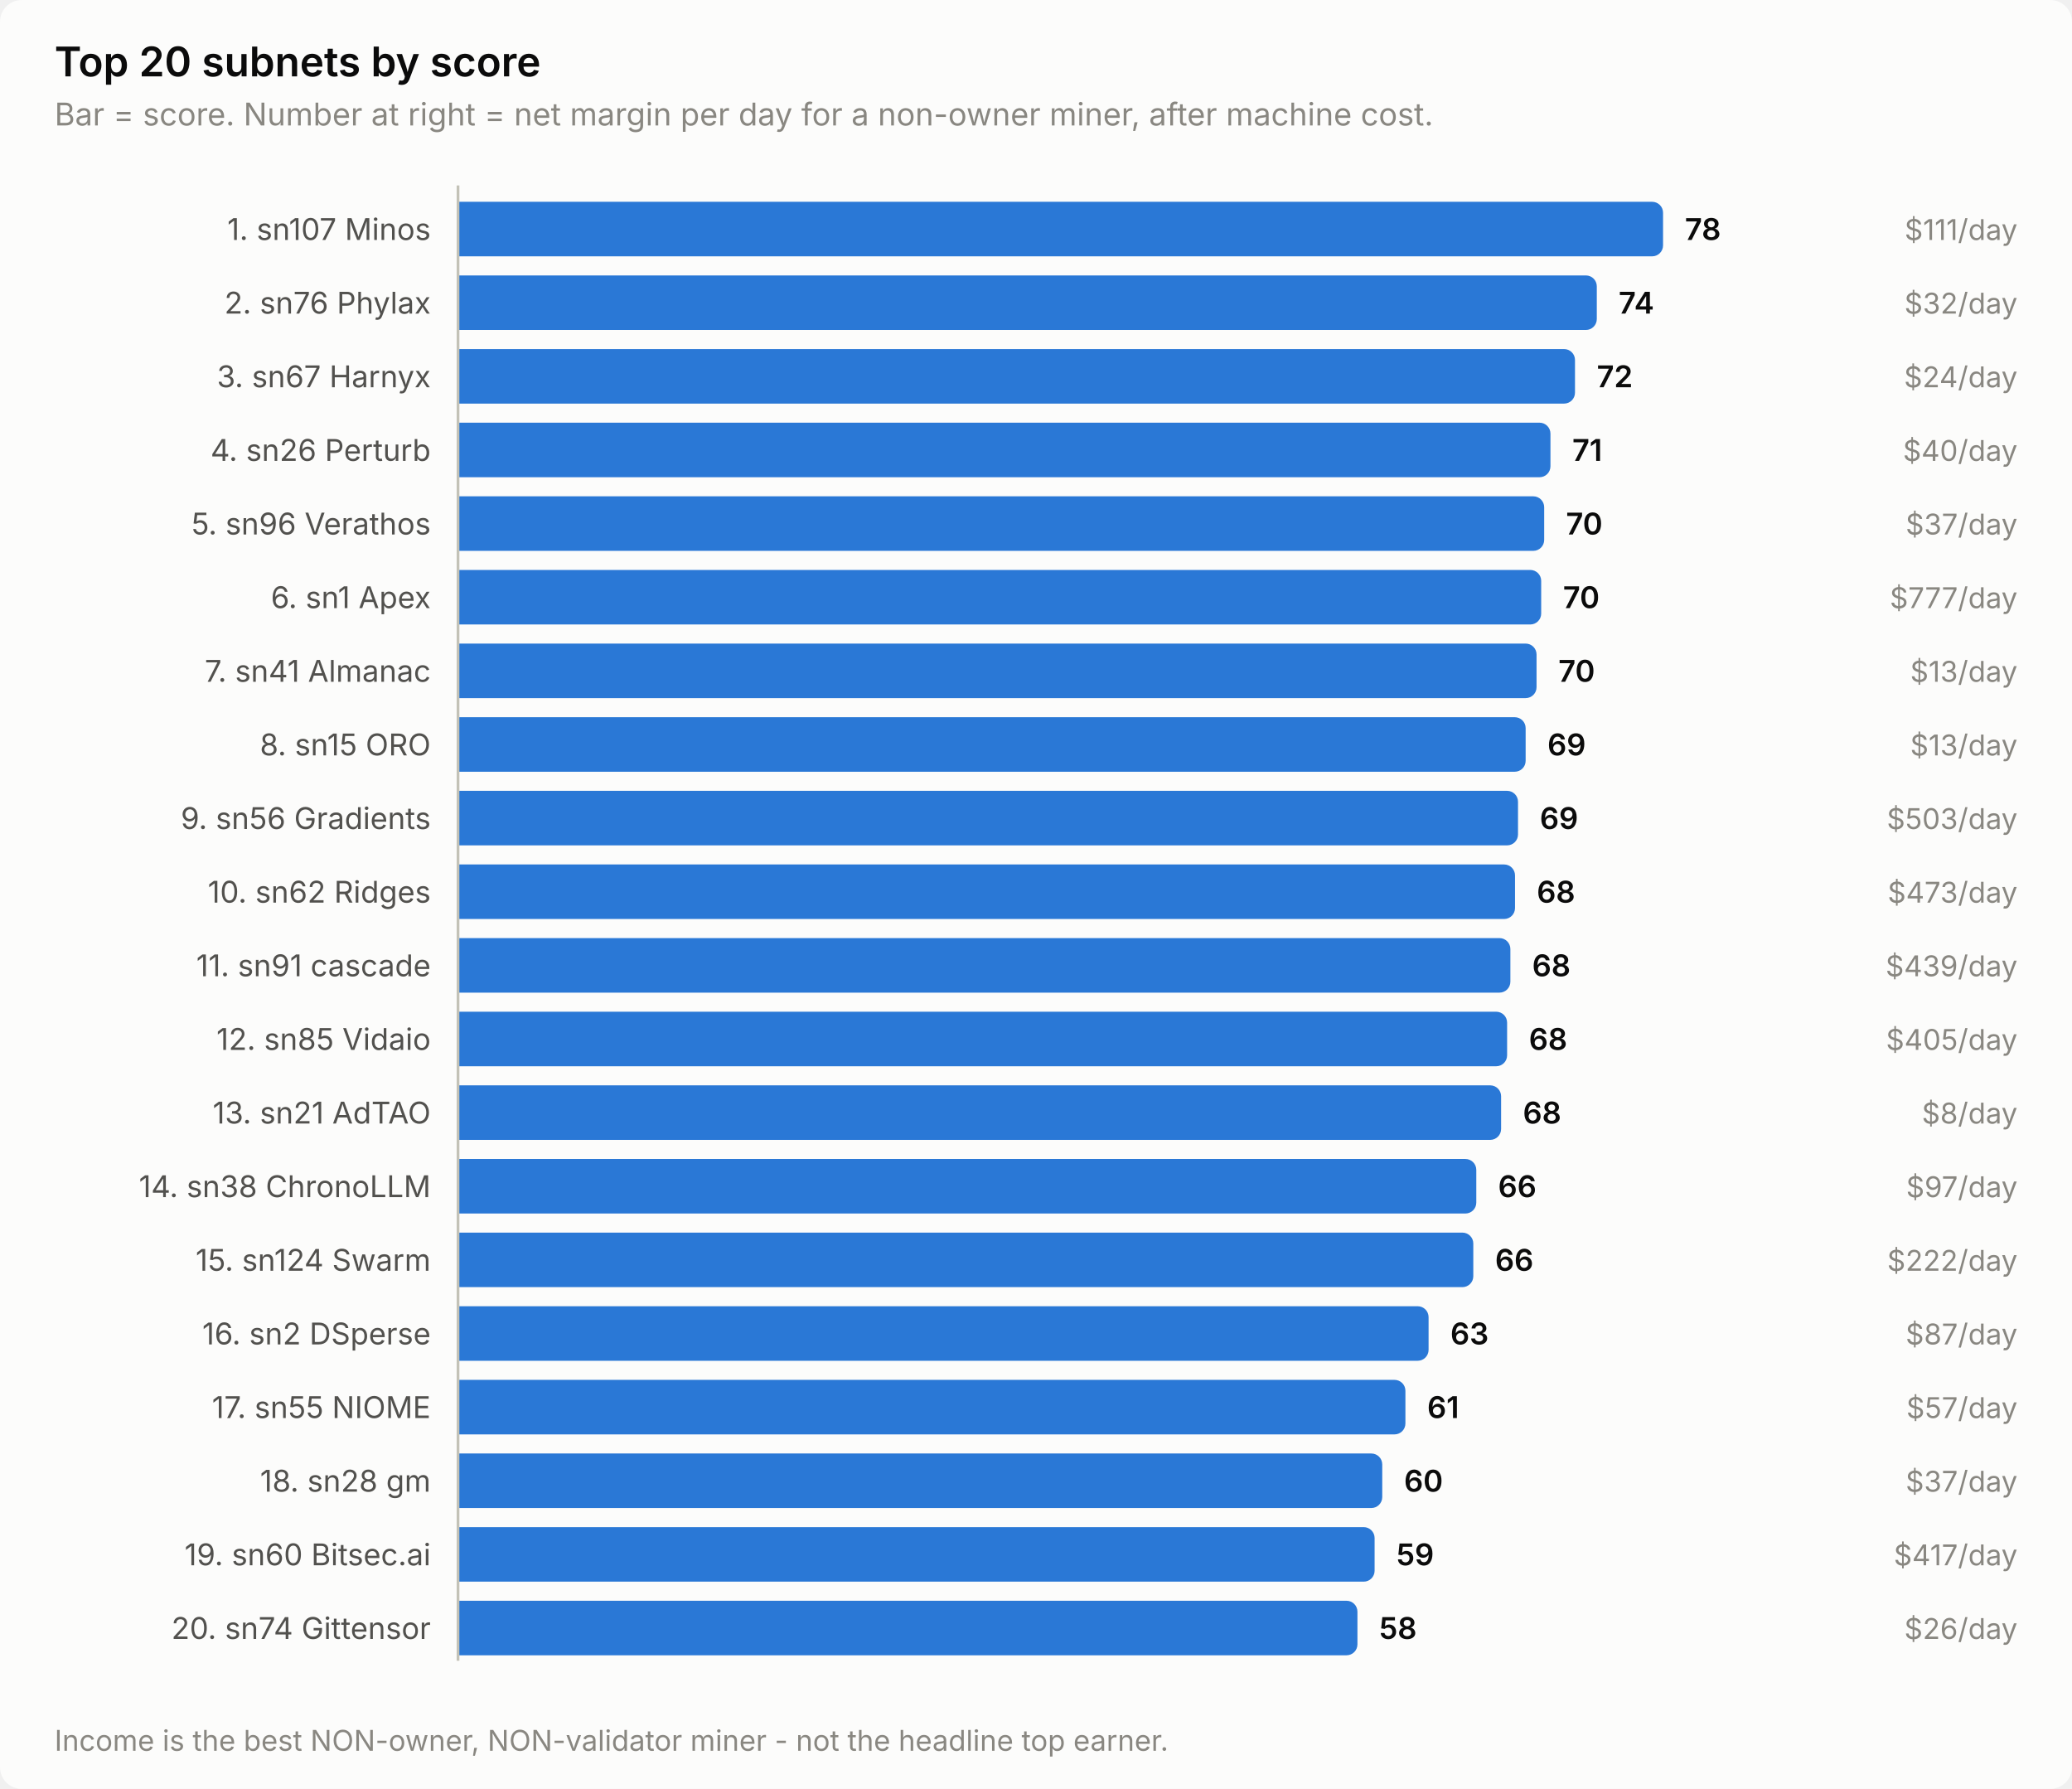
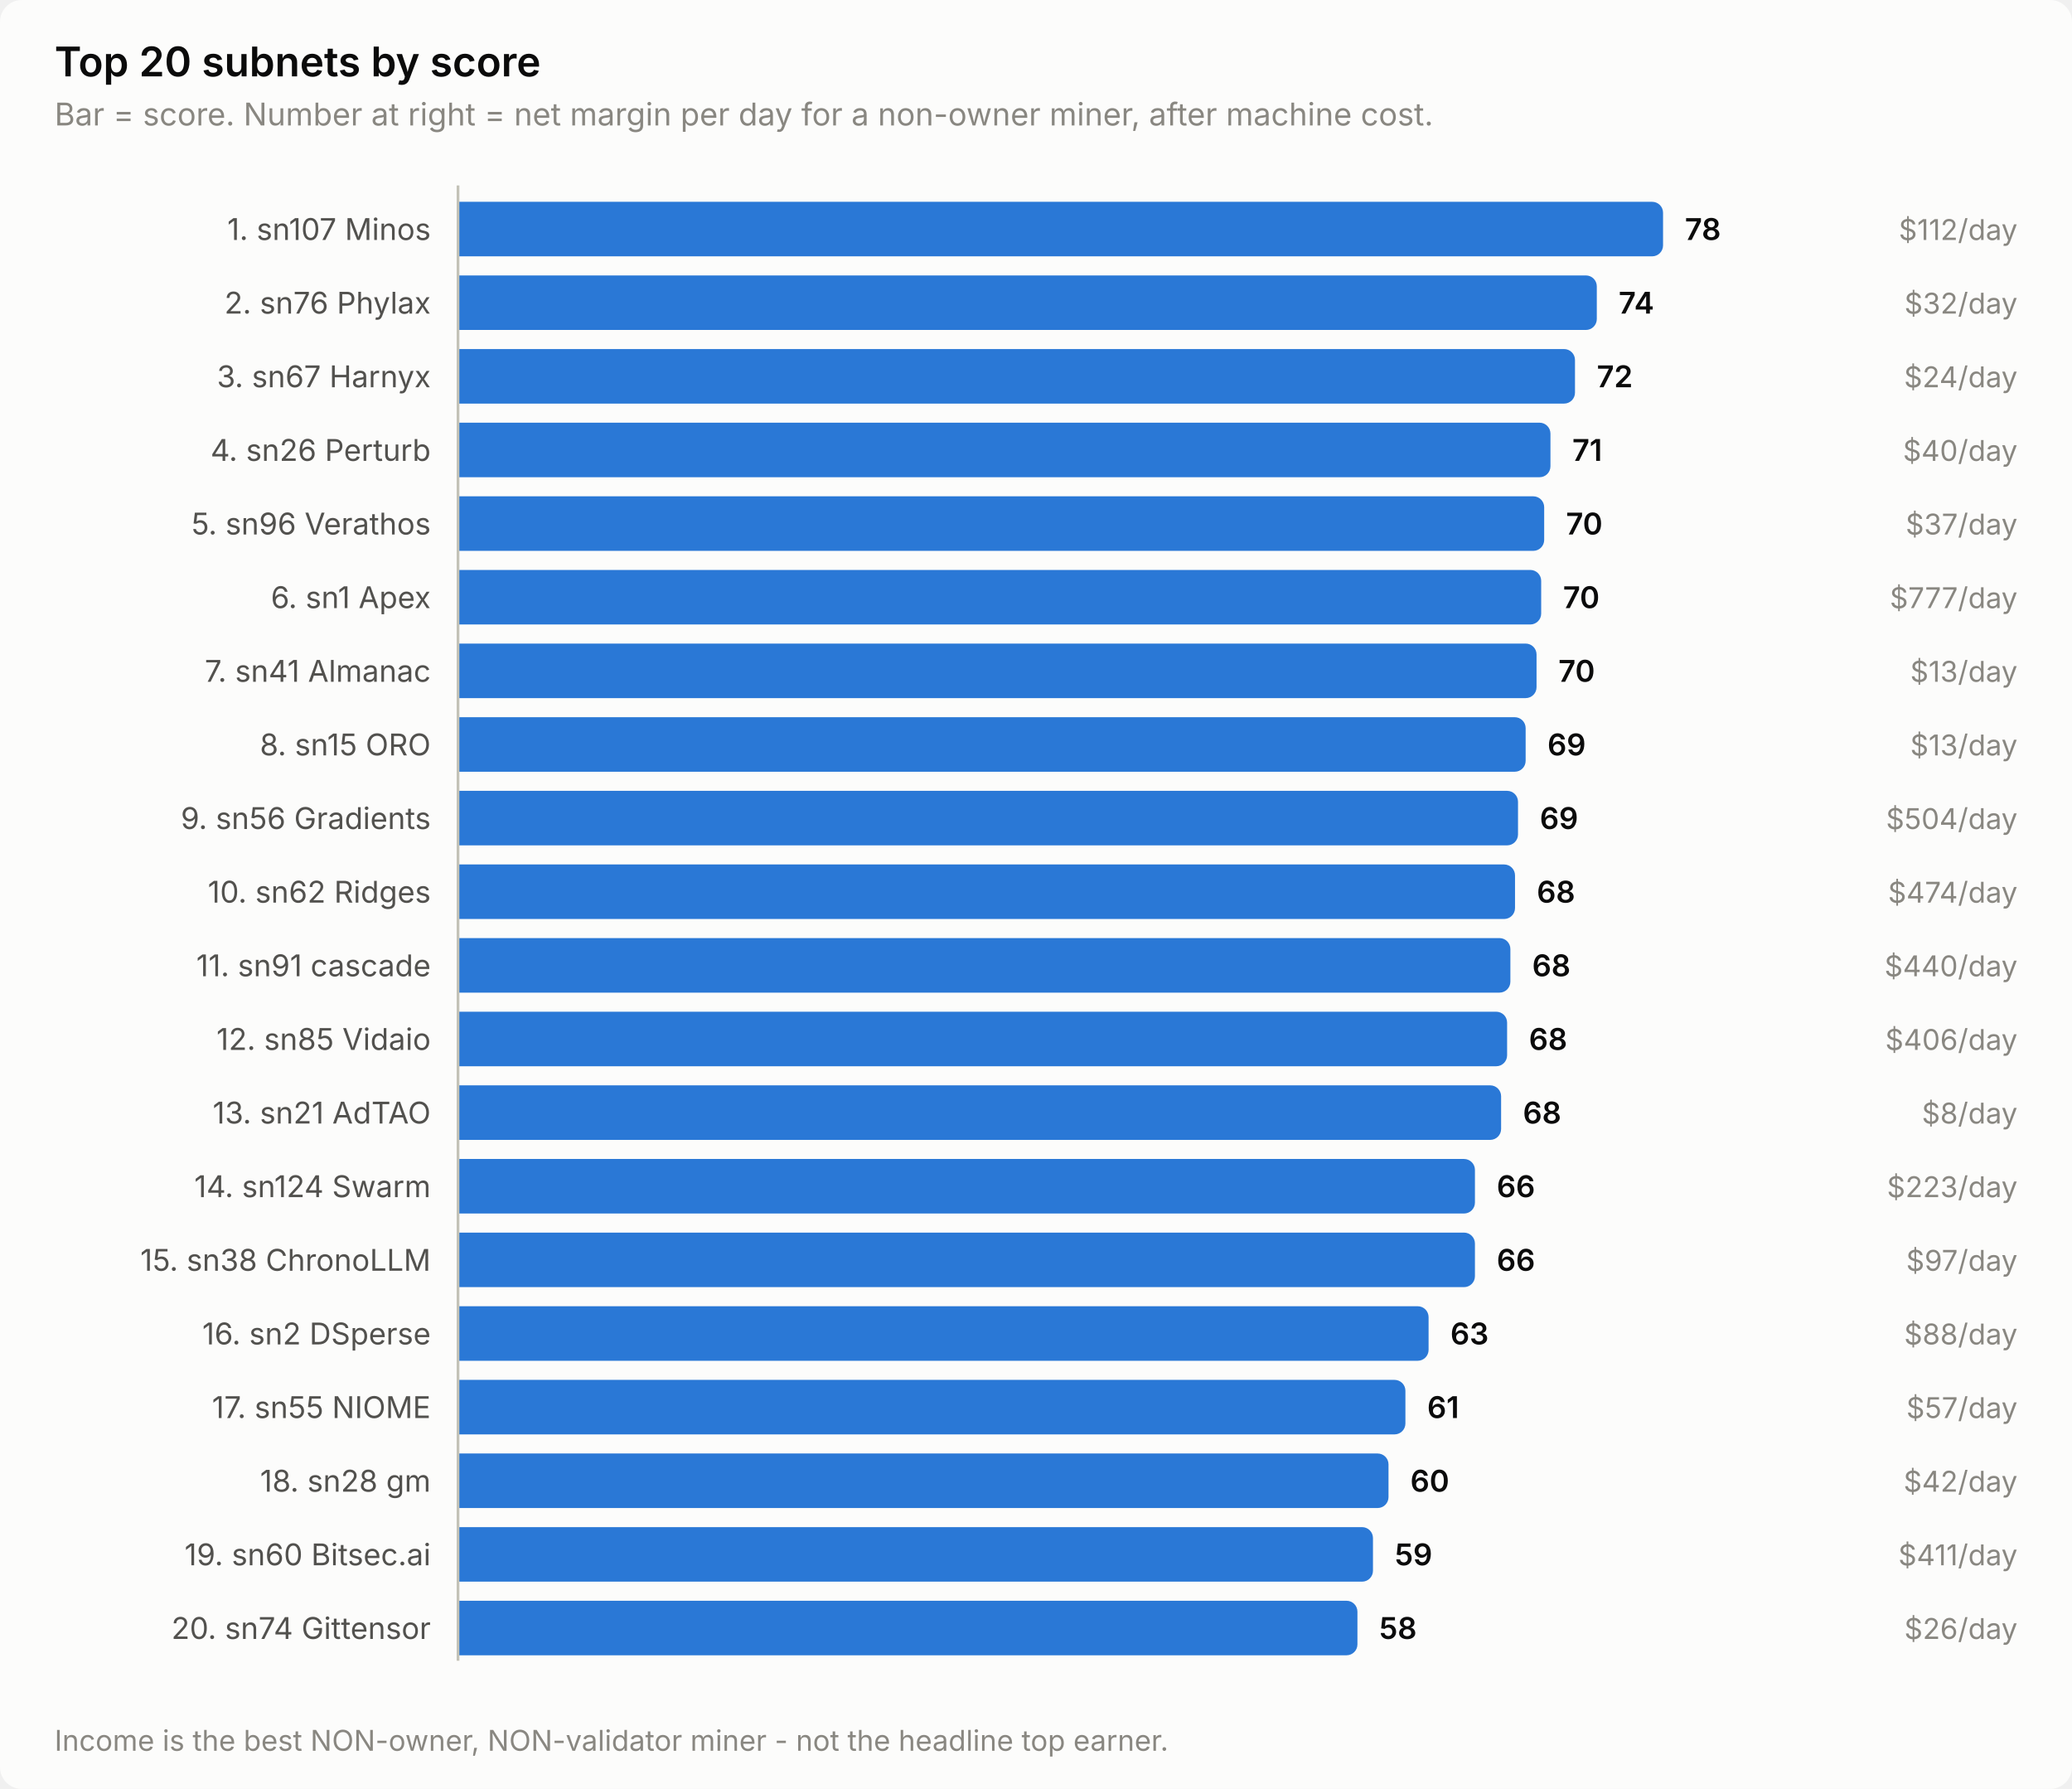
<svg xmlns="http://www.w3.org/2000/svg" width="760" height="656" viewBox="0 0 760 656" role="img" aria-label="Top 20 subnets by score">
  <style>
    text { font-family: system-ui, -apple-system, 'Segoe UI', sans-serif; }
    .t-title { font-size: 15px; font-weight: 600; }
    .t-sub { font-size: 11.5px; }
    .t-lab { font-size: 11px; }
    .t-val { font-size: 11px; font-weight: 600; font-variant-numeric: tabular-nums; }
    .t-tick { font-size: 10.5px; font-variant-numeric: tabular-nums; }

    .surface { fill: #fcfcfb; }
    .ink { fill: #0b0b0b; }
    .ink2 { fill: #52514e; }
    .muted { fill: #898781; }
    .grid { stroke: #e1e0d9; }
    .axis { stroke: #c3c2b7; }
    .accent { fill: #2a78d6; }
    .critical { fill: #d03b3b; }
    .deemph { fill: #d8d7d0; }

    @media (prefers-color-scheme: dark) {
      .surface { fill: #1a1a19; }
      .ink { fill: #ffffff; }
      .ink2 { fill: #c3c2b7; }
      .muted { fill: #898781; }
      .grid { stroke: #2c2c2a; }
      .axis { stroke: #383835; }
      .accent { fill: #3987e5; }
      .deemph { fill: #3a3a37; }
    }
</style>
  <rect class="surface" width="760" height="656" rx="8" />
  <text class="ink t-title" x="20" y="28">Top 20 subnets by score</text>
  <text class="muted t-sub" x="20" y="46">Bar = score. Number at right = net margin per day for a non-owner miner, after machine cost.</text>
  <text class="ink2 t-lab" x="158" y="88" text-anchor="end">1. sn107 Minos</text>
  <path class="accent" d="M168.0,74.0 H606.0 a4.0,4.0 0 0 1 4.0,4.0 V90.0 a4.0,4.0 0 0 1 -4.0,4.0 H168.0 Z" />
  <text class="ink t-val" x="618.0" y="88">78</text>
-   <text class="muted t-tick" x="740" y="88" text-anchor="end">$111/day</text>
+   <text class="muted t-tick" x="740" y="88" text-anchor="end">$112/day</text>
  <text class="ink2 t-lab" x="158" y="115" text-anchor="end">2. sn76 Phylax</text>
  <path class="accent" d="M168.0,101.0 H581.7 a4.0,4.0 0 0 1 4.0,4.0 V117.0 a4.0,4.0 0 0 1 -4.0,4.0 H168.0 Z" />
  <text class="ink t-val" x="593.7" y="115">74</text>
  <text class="muted t-tick" x="740" y="115" text-anchor="end">$32/day</text>
  <text class="ink2 t-lab" x="158" y="142" text-anchor="end">3. sn67 Harnyx</text>
  <path class="accent" d="M168.0,128.0 H573.7 a4.0,4.0 0 0 1 4.0,4.0 V144.0 a4.0,4.0 0 0 1 -4.0,4.0 H168.0 Z" />
  <text class="ink t-val" x="585.7" y="142">72</text>
  <text class="muted t-tick" x="740" y="142" text-anchor="end">$24/day</text>
  <text class="ink2 t-lab" x="158" y="169" text-anchor="end">4. sn26 Perturb</text>
  <path class="accent" d="M168.0,155.0 H564.7 a4.0,4.0 0 0 1 4.0,4.0 V171.0 a4.0,4.0 0 0 1 -4.0,4.0 H168.0 Z" />
  <text class="ink t-val" x="576.7" y="169">71</text>
  <text class="muted t-tick" x="740" y="169" text-anchor="end">$40/day</text>
  <text class="ink2 t-lab" x="158" y="196" text-anchor="end">5. sn96 Verathos</text>
  <path class="accent" d="M168.0,182.0 H562.4 a4.0,4.0 0 0 1 4.0,4.0 V198.0 a4.0,4.0 0 0 1 -4.0,4.0 H168.0 Z" />
  <text class="ink t-val" x="574.4" y="196">70</text>
  <text class="muted t-tick" x="740" y="196" text-anchor="end">$37/day</text>
  <text class="ink2 t-lab" x="158" y="223" text-anchor="end">6. sn1 Apex</text>
  <path class="accent" d="M168.0,209.0 H561.3 a4.0,4.0 0 0 1 4.0,4.0 V225.0 a4.0,4.0 0 0 1 -4.0,4.0 H168.0 Z" />
  <text class="ink t-val" x="573.3" y="223">70</text>
  <text class="muted t-tick" x="740" y="223" text-anchor="end">$777/day</text>
  <text class="ink2 t-lab" x="158" y="250" text-anchor="end">7. sn41 Almanac</text>
  <path class="accent" d="M168.0,236.0 H559.6 a4.0,4.0 0 0 1 4.0,4.0 V252.0 a4.0,4.0 0 0 1 -4.0,4.0 H168.0 Z" />
  <text class="ink t-val" x="571.6" y="250">70</text>
  <text class="muted t-tick" x="740" y="250" text-anchor="end">$13/day</text>
  <text class="ink2 t-lab" x="158" y="277" text-anchor="end">8. sn15 ORO</text>
  <path class="accent" d="M168.0,263.0 H555.6 a4.0,4.0 0 0 1 4.0,4.0 V279.0 a4.0,4.0 0 0 1 -4.0,4.0 H168.0 Z" />
  <text class="ink t-val" x="567.6" y="277">69</text>
  <text class="muted t-tick" x="740" y="277" text-anchor="end">$13/day</text>
  <text class="ink2 t-lab" x="158" y="304" text-anchor="end">9. sn56 Gradients</text>
  <path class="accent" d="M168.0,290.0 H552.8 a4.0,4.0 0 0 1 4.0,4.0 V306.0 a4.0,4.0 0 0 1 -4.0,4.0 H168.0 Z" />
  <text class="ink t-val" x="564.8" y="304">69</text>
-   <text class="muted t-tick" x="740" y="304" text-anchor="end">$503/day</text>
+   <text class="muted t-tick" x="740" y="304" text-anchor="end">$504/day</text>
  <text class="ink2 t-lab" x="158" y="331" text-anchor="end">10. sn62 Ridges</text>
  <path class="accent" d="M168.0,317.0 H551.7 a4.0,4.0 0 0 1 4.0,4.0 V333.0 a4.0,4.0 0 0 1 -4.0,4.0 H168.0 Z" />
  <text class="ink t-val" x="563.7" y="331">68</text>
-   <text class="muted t-tick" x="740" y="331" text-anchor="end">$473/day</text>
+   <text class="muted t-tick" x="740" y="331" text-anchor="end">$474/day</text>
  <text class="ink2 t-lab" x="158" y="358" text-anchor="end">11. sn91 cascade</text>
  <path class="accent" d="M168.0,344.0 H550.0 a4.0,4.0 0 0 1 4.0,4.0 V360.0 a4.0,4.0 0 0 1 -4.0,4.0 H168.0 Z" />
  <text class="ink t-val" x="562.0" y="358">68</text>
-   <text class="muted t-tick" x="740" y="358" text-anchor="end">$439/day</text>
+   <text class="muted t-tick" x="740" y="358" text-anchor="end">$440/day</text>
  <text class="ink2 t-lab" x="158" y="385" text-anchor="end">12. sn85 Vidaio</text>
  <path class="accent" d="M168.0,371.0 H548.8 a4.0,4.0 0 0 1 4.0,4.0 V387.0 a4.0,4.0 0 0 1 -4.0,4.0 H168.0 Z" />
  <text class="ink t-val" x="560.8" y="385">68</text>
-   <text class="muted t-tick" x="740" y="385" text-anchor="end">$405/day</text>
+   <text class="muted t-tick" x="740" y="385" text-anchor="end">$406/day</text>
  <text class="ink2 t-lab" x="158" y="412" text-anchor="end">13. sn21 AdTAO</text>
  <path class="accent" d="M168.0,398.0 H546.6 a4.0,4.0 0 0 1 4.0,4.0 V414.0 a4.0,4.0 0 0 1 -4.0,4.0 H168.0 Z" />
  <text class="ink t-val" x="558.6" y="412">68</text>
  <text class="muted t-tick" x="740" y="412" text-anchor="end">$8/day</text>
-   <text class="ink2 t-lab" x="158" y="439" text-anchor="end">14. sn38 ChronoLLM</text>
-   <path class="accent" d="M168.0,425.0 H537.5 a4.0,4.0 0 0 1 4.0,4.0 V441.0 a4.0,4.0 0 0 1 -4.0,4.0 H168.0 Z" />
-   <text class="ink t-val" x="549.5" y="439">66</text>
-   <text class="muted t-tick" x="740" y="439" text-anchor="end">$97/day</text>
-   <text class="ink2 t-lab" x="158" y="466" text-anchor="end">15. sn124 Swarm</text>
-   <path class="accent" d="M168.0,452.0 H536.4 a4.0,4.0 0 0 1 4.0,4.0 V468.0 a4.0,4.0 0 0 1 -4.0,4.0 H168.0 Z" />
-   <text class="ink t-val" x="548.4" y="466">66</text>
-   <text class="muted t-tick" x="740" y="466" text-anchor="end">$222/day</text>
+   <text class="ink2 t-lab" x="158" y="439" text-anchor="end">14. sn124 Swarm</text>
+   <path class="accent" d="M168.0,425.0 H537.0 a4.0,4.0 0 0 1 4.0,4.0 V441.0 a4.0,4.0 0 0 1 -4.0,4.0 H168.0 Z" />
+   <text class="ink t-val" x="549.0" y="439">66</text>
+   <text class="muted t-tick" x="740" y="439" text-anchor="end">$223/day</text>
+   <text class="ink2 t-lab" x="158" y="466" text-anchor="end">15. sn38 ChronoLLM</text>
+   <path class="accent" d="M168.0,452.0 H537.0 a4.0,4.0 0 0 1 4.0,4.0 V468.0 a4.0,4.0 0 0 1 -4.0,4.0 H168.0 Z" />
+   <text class="ink t-val" x="549.0" y="466">66</text>
+   <text class="muted t-tick" x="740" y="466" text-anchor="end">$97/day</text>
  <text class="ink2 t-lab" x="158" y="493" text-anchor="end">16. sn2 DSperse</text>
  <path class="accent" d="M168.0,479.0 H520.0 a4.0,4.0 0 0 1 4.0,4.0 V495.0 a4.0,4.0 0 0 1 -4.0,4.0 H168.0 Z" />
  <text class="ink t-val" x="532.0" y="493">63</text>
-   <text class="muted t-tick" x="740" y="493" text-anchor="end">$87/day</text>
+   <text class="muted t-tick" x="740" y="493" text-anchor="end">$88/day</text>
  <text class="ink2 t-lab" x="158" y="520" text-anchor="end">17. sn55 NIOME</text>
  <path class="accent" d="M168.0,506.0 H511.5 a4.0,4.0 0 0 1 4.0,4.0 V522.0 a4.0,4.0 0 0 1 -4.0,4.0 H168.0 Z" />
  <text class="ink t-val" x="523.5" y="520">61</text>
  <text class="muted t-tick" x="740" y="520" text-anchor="end">$57/day</text>
  <text class="ink2 t-lab" x="158" y="547" text-anchor="end">18. sn28 gm</text>
-   <path class="accent" d="M168.0,533.0 H503.0 a4.0,4.0 0 0 1 4.0,4.0 V549.0 a4.0,4.0 0 0 1 -4.0,4.0 H168.0 Z" />
-   <text class="ink t-val" x="515.0" y="547">60</text>
-   <text class="muted t-tick" x="740" y="547" text-anchor="end">$37/day</text>
+   <path class="accent" d="M168.0,533.0 H505.3 a4.0,4.0 0 0 1 4.0,4.0 V549.0 a4.0,4.0 0 0 1 -4.0,4.0 H168.0 Z" />
+   <text class="ink t-val" x="517.3" y="547">60</text>
+   <text class="muted t-tick" x="740" y="547" text-anchor="end">$42/day</text>
  <text class="ink2 t-lab" x="158" y="574" text-anchor="end">19. sn60 Bitsec.ai</text>
-   <path class="accent" d="M168.0,560.0 H500.2 a4.0,4.0 0 0 1 4.0,4.0 V576.0 a4.0,4.0 0 0 1 -4.0,4.0 H168.0 Z" />
-   <text class="ink t-val" x="512.2" y="574">59</text>
-   <text class="muted t-tick" x="740" y="574" text-anchor="end">$417/day</text>
+   <path class="accent" d="M168.0,560.0 H499.6 a4.0,4.0 0 0 1 4.0,4.0 V576.0 a4.0,4.0 0 0 1 -4.0,4.0 H168.0 Z" />
+   <text class="ink t-val" x="511.6" y="574">59</text>
+   <text class="muted t-tick" x="740" y="574" text-anchor="end">$411/day</text>
  <text class="ink2 t-lab" x="158" y="601" text-anchor="end">20. sn74 Gittensor</text>
  <path class="accent" d="M168.0,587.0 H493.9 a4.0,4.0 0 0 1 4.0,4.0 V603.0 a4.0,4.0 0 0 1 -4.0,4.0 H168.0 Z" />
  <text class="ink t-val" x="505.9" y="601">58</text>
  <text class="muted t-tick" x="740" y="601" text-anchor="end">$26/day</text>
  <line class="axis" x1="168" y1="68" x2="168" y2="609" stroke-width="1" />
  <text class="muted t-tick" x="20" y="642">Income is the best NON-owner, NON-validator miner - not the headline top earner.</text>
</svg>
